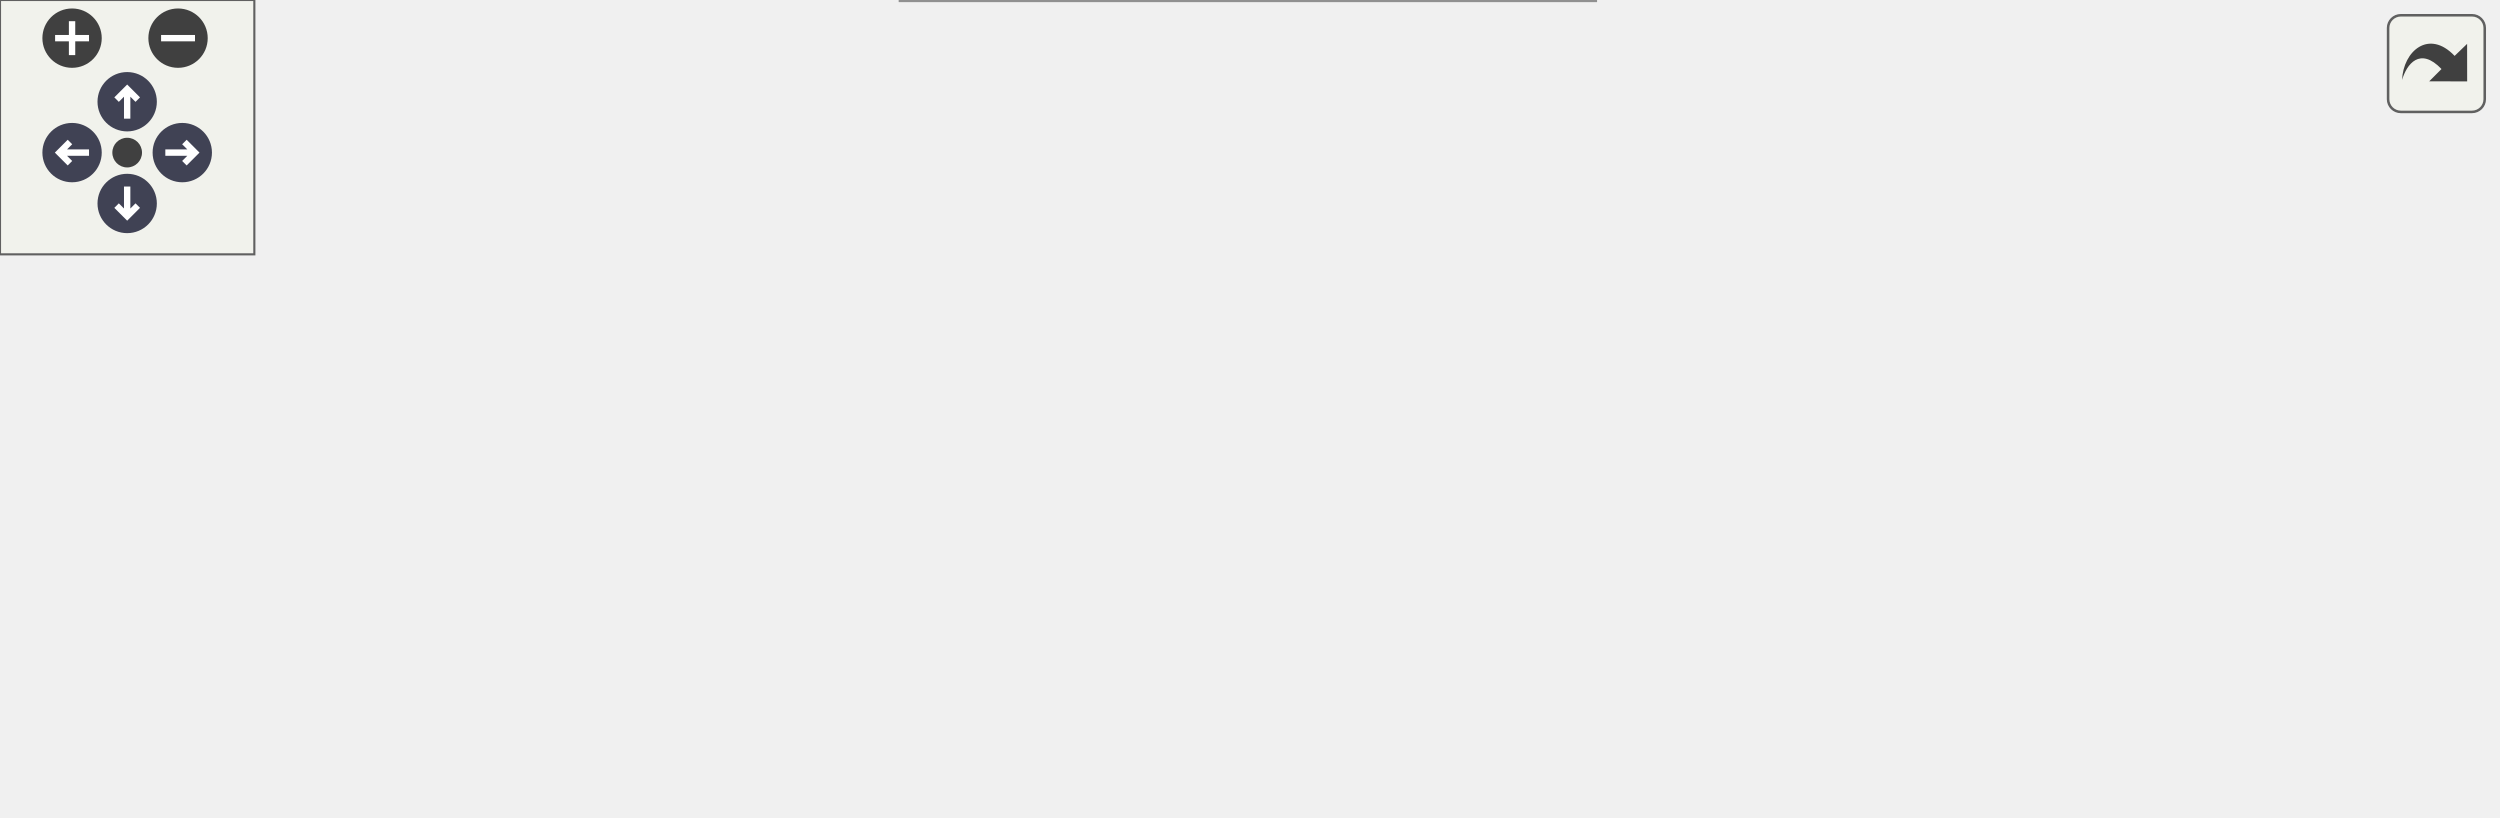
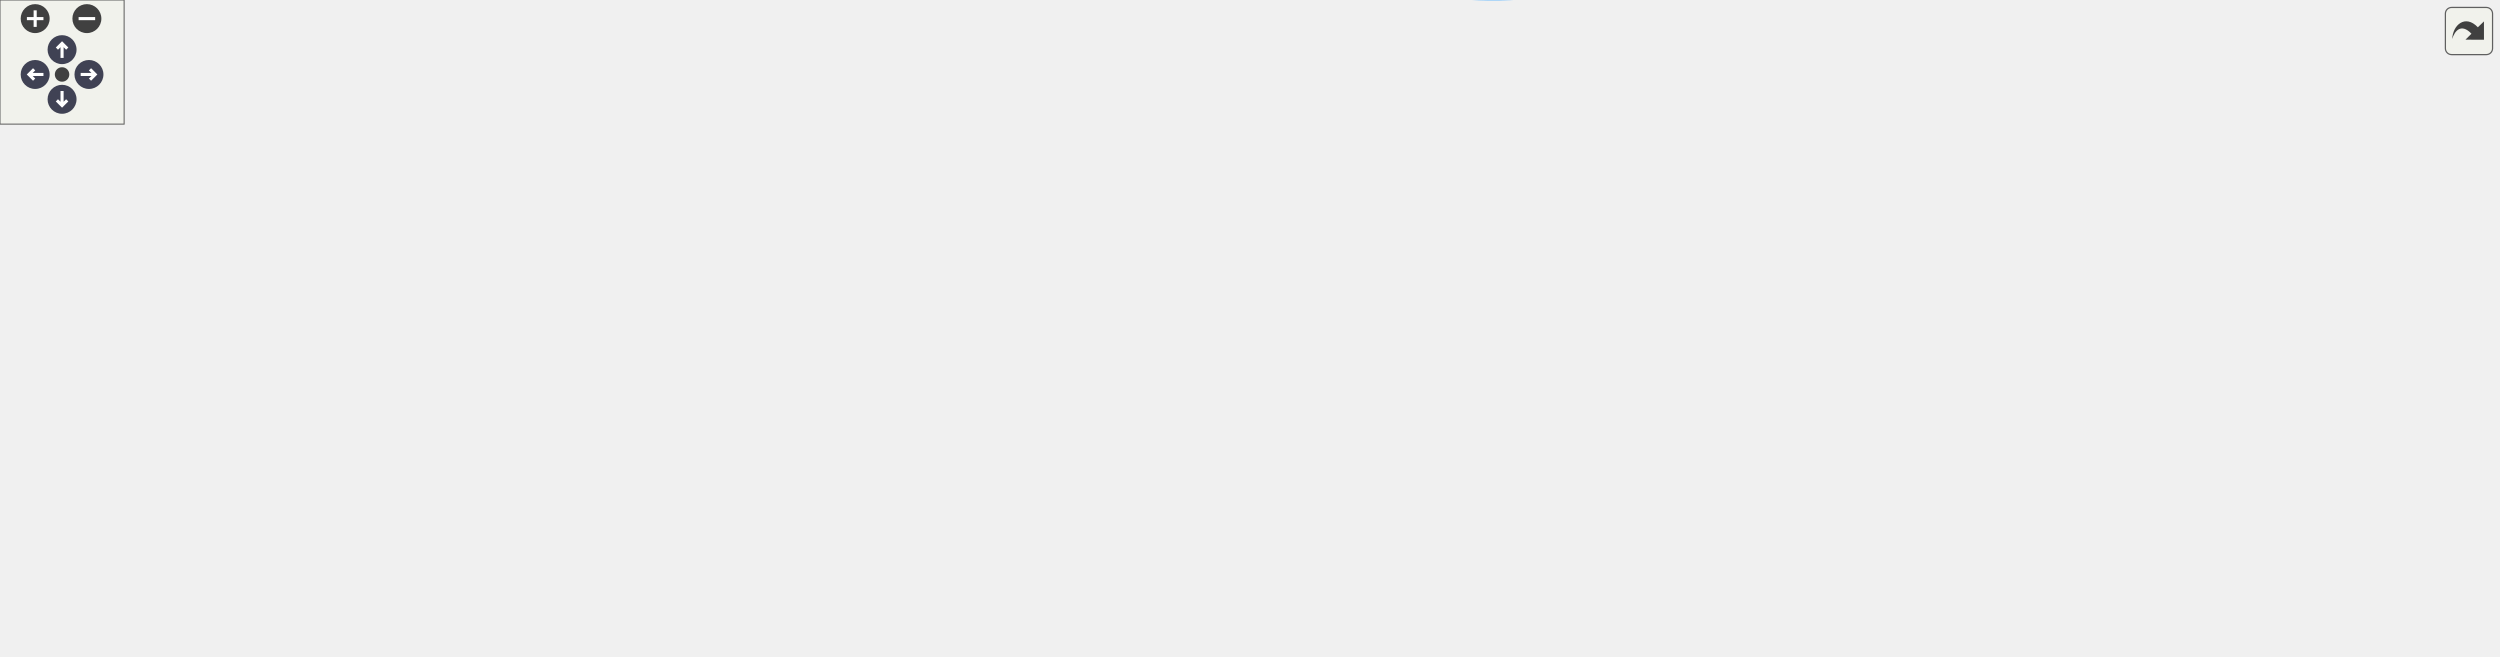
<svg xmlns="http://www.w3.org/2000/svg" xmlns:xlink="http://www.w3.org/1999/xlink" id="main" version="1.1" xml:space="preserve">
  <style type="text/css">
.node, .edge {opacity: 0.7;}
.node.selected, .edge.selected {opacity: 1;}
.edge:hover path { stroke: red; }
.edge:hover polygon { stroke: red; fill: red; }
</style>
  <defs>
    <circle id="rim" cx="0" cy="0" r="7" />
    <circle id="rim2" cx="0" cy="0" r="3.5" />
    <g id="zoomPlus">
      <use xlink:href="#rim" fill="#404040">
        <set attributeName="fill" to="#808080" begin="zoomplus.mouseover" end="zoomplus.mouseout" />
      </use>
      <path d="M-4,0h8M0,-4v8" fill="none" stroke="white" stroke-width="1.5" pointer-events="none" />
    </g>
    <g id="zoomMin">
      <use xlink:href="#rim" fill="#404040">
        <set attributeName="fill" to="#808080" begin="zoomminus.mouseover" end="zoomminus.mouseout" />
      </use>
      <path d="M-4,0h8" fill="none" stroke="white" stroke-width="1.5" pointer-events="none" />
    </g>
    <g id="arrowUp" transform="translate(30 24)">
      <use xlink:href="#rim" />
      <path pointer-events="none" fill="none" stroke="white" stroke-width="1.5" d="M0,-3.0v7 M-2.5,-0.5L0,-3.0L2.5,-0.5" />
    </g>
    <g id="arrowRight" transform="rotate(90) translate(36 -43)">
      <use xlink:href="#rim" />
      <path pointer-events="none" fill="none" stroke="white" stroke-width="1.5" d="M0,-3.0v7 M-2.5,-0.5L0,-3.0L2.5,-0.5" />
    </g>
    <g id="arrowDown" transform="rotate(180) translate(-30 -48)">
      <use xlink:href="#rim" />
      <path pointer-events="none" fill="none" stroke="white" stroke-width="1.5" d="M0,-3.0v7 M-2.5,-0.5L0,-3.0L2.5,-0.5" />
    </g>
    <g id="arrowLeft" transform="rotate(270) translate(-36 17)">
      <use xlink:href="#rim" />
      <path pointer-events="none" fill="none" stroke="white" stroke-width="1.5" d="M0,-3.0v7 M-2.5,-0.5L0,-3.0L2.5,-0.5" />
    </g>
    <g id="resetDef">
      <use xlink:href="#rim2" fill="#404040">
        <set attributeName="fill" to="#808080" begin="reset.mouseover" end="reset.mouseout" />
      </use>
    </g>
  </defs>
  <svg id="graph" class="graph">
    <g id="viewport">
      <g id="Node000001" class="node">
        <g id="a_Node000001">
-           <a xlink:title="Creates 81 GridCellViewModels with unique ids and grid coordinates.">
-             <polygon fill="#999999" stroke="#666666" points="163.75,-82 0,-82 0,-50 163.75,-50 163.75,-82" />
-             <text text-anchor="start" x="8" y="-68.5" font-family="Helvetica,sans-Serif" font-size="10.00">fr.softsf.sudokufx.viewmodel.grid.</text>
-             <text text-anchor="middle" x="81.88" y="-56.5" font-family="Helvetica,sans-Serif" font-size="10.00">GridViewModel.init</text>
+           <a xlink:title="Initializes the 9x9 Sudoku grid by creating 81 GridCellViewModel instances with unique IDs and row/co...">
+             <polygon fill="#999999" stroke="#666666" points="163.75,-209.74 0,-209.74 0,-177.74 163.75,-177.74 163.75,-209.74" />
+             <text text-anchor="start" x="8" y="-196.24" font-family="Helvetica,sans-Serif" font-size="10.00">fr.softsf.sudokufx.viewmodel.grid.</text>
+             <text text-anchor="middle" x="81.88" y="-184.24" font-family="Helvetica,sans-Serif" font-size="10.00">GridViewModel.init</text>
          </a>
        </g>
      </g>
      <g id="Node000002" class="node">
        <g id="a_Node000002">
          <a xlink:href="classfr_1_1softsf_1_1sudokufx_1_1viewmodel_1_1grid_1_1_grid_cell_view_model.html#a25813c6885f49b2be4c3dafa6e9878c8" target="_top" xlink:title=" ">
-             <polygon fill="white" stroke="#666666" points="376.25,-132 212.5,-132 212.5,-100 376.25,-100 376.25,-132" />
-             <text text-anchor="start" x="220.5" y="-118.5" font-family="Helvetica,sans-Serif" font-size="10.00">fr.softsf.sudokufx.viewmodel.grid.</text>
-             <text text-anchor="middle" x="294.38" y="-106.5" font-family="Helvetica,sans-Serif" font-size="10.00">GridCellViewModel.getTextArea</text>
+             <polygon fill="white" stroke="#666666" points="373.25,-234.74 209.5,-234.74 209.5,-202.74 373.25,-202.74 373.25,-234.74" />
+             <text text-anchor="start" x="217.5" y="-221.24" font-family="Helvetica,sans-Serif" font-size="10.00">fr.softsf.sudokufx.viewmodel.grid.</text>
+             <text text-anchor="middle" x="291.38" y="-209.24" font-family="Helvetica,sans-Serif" font-size="10.00">GridCellViewModel.getTextArea</text>
          </a>
        </g>
      </g>
      <g id="edge1_Node000001_Node000002" class="edge">
        <g id="a_edge1_Node000001_Node000002">
          <a xlink:title=" ">
-             <path fill="none" stroke="#63b8ff" d="M152.09,-82.44C171.61,-87.08 193,-92.16 213.1,-96.93" />
-             <polygon fill="#63b8ff" stroke="#63b8ff" points="212.11,-100.29 222.64,-99.2 213.72,-93.48 212.11,-100.29" />
+             <path fill="none" stroke="#63b8ff" d="M163.99,-203.51C175.16,-204.86 186.69,-206.25 198.05,-207.62" />
+             <polygon fill="#63b8ff" stroke="#63b8ff" points="197.47,-211.07 207.81,-208.79 198.3,-204.12 197.47,-211.07" />
          </a>
        </g>
      </g>
      <g id="Node000003" class="node">
        <g id="a_Node000003">
-           <a xlink:href="classfr_1_1softsf_1_1sudokufx_1_1viewmodel_1_1grid_1_1_grid_view_model.html#ad536719f789ab2bb851aa4b26d44c075" target="_top" xlink:title="Checks if all 81 cells contain valid single-digit values (1-9).">
-             <polygon fill="white" stroke="#666666" points="389,-82 199.75,-82 199.75,-50 389,-50 389,-82" />
-             <text text-anchor="start" x="207.75" y="-68.5" font-family="Helvetica,sans-Serif" font-size="10.00">fr.softsf.sudokufx.viewmodel.grid.</text>
-             <text text-anchor="middle" x="294.38" y="-56.5" font-family="Helvetica,sans-Serif" font-size="10.00">GridViewModel.isCompletelyCompleted</text>
+           <a xlink:href="classfr_1_1softsf_1_1sudokufx_1_1viewmodel_1_1grid_1_1_grid_view_model.html#a9a196b605ead50c78f40edd67484d60a" target="_top" xlink:title="Handles updates to a cell's text when the user modifies the grid.">
+             <polygon fill="white" stroke="#666666" points="383,-184.74 199.75,-184.74 199.75,-152.74 383,-152.74 383,-184.74" />
+             <text text-anchor="start" x="207.75" y="-171.24" font-family="Helvetica,sans-Serif" font-size="10.00">fr.softsf.sudokufx.viewmodel.grid.</text>
+             <text text-anchor="middle" x="291.38" y="-159.24" font-family="Helvetica,sans-Serif" font-size="10.00">GridViewModel.handleCellTextChange</text>
          </a>
        </g>
      </g>
      <g id="edge2_Node000001_Node000003" class="edge">
        <g id="a_edge2_Node000001_Node000003">
          <a xlink:title=" ">
-             <path fill="none" stroke="#63b8ff" d="M163.96,-66C171.83,-66 179.89,-66 187.96,-66" />
-             <polygon fill="#63b8ff" stroke="#63b8ff" points="187.83,-69.5 197.83,-66 187.83,-62.5 187.83,-69.5" />
+             <path fill="none" stroke="#63b8ff" d="M163.99,-183.97C171.87,-183.02 179.94,-182.05 187.99,-181.08" />
+             <polygon fill="#63b8ff" stroke="#63b8ff" points="188.33,-184.56 197.84,-179.89 187.5,-177.61 188.33,-184.56" />
+           </a>
+         </g>
+       </g>
+       <g id="Node000004" class="node">
+         <g id="a_Node000004">
+           <a xlink:href="classfr_1_1softsf_1_1sudokufx_1_1viewmodel_1_1grid_1_1_grid_view_model.html#a6c7bd2140fad9b3091830f3f81c64827" target="_top" xlink:title="Returns whether the current game has a non-empty default grid.">
+             <polygon fill="white" stroke="#666666" points="582.75,-256.74 419,-256.74 419,-224.74 582.75,-224.74 582.75,-256.74" />
+             <text text-anchor="start" x="427" y="-243.24" font-family="Helvetica,sans-Serif" font-size="10.00">fr.softsf.sudokufx.viewmodel.grid.</text>
+             <text text-anchor="middle" x="500.88" y="-231.24" font-family="Helvetica,sans-Serif" font-size="10.00">GridViewModel.hasDefaultGrid</text>
+           </a>
+         </g>
+       </g>
+       <g id="edge3_Node000003_Node000004" class="edge">
+         <g id="a_edge3_Node000003_Node000004">
+           <a xlink:title=" ">
+             <path fill="none" stroke="#63b8ff" d="M359.92,-185.11C367.81,-187.68 375.66,-190.56 383,-193.74 400.21,-201.2 401.91,-208.02 419,-215.74 422.52,-217.33 426.17,-218.86 429.89,-220.32" />
+             <polygon fill="#63b8ff" stroke="#63b8ff" points="428.48,-223.53 439.07,-223.73 430.92,-216.97 428.48,-223.53" />
          </a>
        </g>
      </g>
      <g id="Node000005" class="node">
        <g id="a_Node000005">
-           <a xlink:href="classfr_1_1softsf_1_1sudokufx_1_1viewmodel_1_1grid_1_1_grid_view_model.html#a77d49e325684b6bef071fb2461c896cb" target="_top" xlink:title="Verifies the current grid state by attempting to solve it.">
-             <polygon fill="white" stroke="#666666" points="376.25,-32 212.5,-32 212.5,0 376.25,0 376.25,-32" />
-             <text text-anchor="start" x="220.5" y="-18.5" font-family="Helvetica,sans-Serif" font-size="10.00">fr.softsf.sudokufx.viewmodel.grid.</text>
-             <text text-anchor="middle" x="294.38" y="-6.5" font-family="Helvetica,sans-Serif" font-size="10.00">GridViewModel.verifyGrid</text>
-           </a>
-         </g>
-       </g>
-       <g id="edge4_Node000001_Node000005" class="edge">
-         <g id="a_edge4_Node000001_Node000005">
-           <a xlink:title=" ">
-             <path fill="none" stroke="#63b8ff" d="M152.09,-49.56C171.61,-44.92 193,-39.84 213.1,-35.07" />
-             <polygon fill="#63b8ff" stroke="#63b8ff" points="213.72,-38.52 222.64,-32.8 212.11,-31.71 213.72,-38.52" />
-           </a>
-         </g>
-       </g>
-       <g id="Node000004" class="node">
-         <g id="a_Node000004">
+           <a xlink:href="classfr_1_1softsf_1_1sudokufx_1_1viewmodel_1_1grid_1_1_grid_view_model.html#ad536719f789ab2bb851aa4b26d44c075" target="_top" xlink:title="Checks if all 81 cells contain valid single-digit values (1-9).">
+             <polygon fill="white" stroke="#666666" points="808,-162.74 618.75,-162.74 618.75,-130.74 808,-130.74 808,-162.74" />
+             <text text-anchor="start" x="626.75" y="-149.24" font-family="Helvetica,sans-Serif" font-size="10.00">fr.softsf.sudokufx.viewmodel.grid.</text>
+             <text text-anchor="middle" x="713.38" y="-137.24" font-family="Helvetica,sans-Serif" font-size="10.00">GridViewModel.isCompletelyCompleted</text>
+           </a>
+         </g>
+       </g>
+       <g id="edge4_Node000003_Node000005" class="edge">
+         <g id="a_edge4_Node000003_Node000005">
+           <a xlink:title=" ">
+             <path fill="none" stroke="#63b8ff" d="M383.25,-163.98C449.05,-160.53 538.18,-155.87 607.08,-152.26" />
+             <polygon fill="#63b8ff" stroke="#63b8ff" points="607.08,-155.76 616.89,-151.74 606.72,-148.77 607.08,-155.76" />
+           </a>
+         </g>
+       </g>
+       <g id="Node000008" class="node">
+         <g id="a_Node000008">
+           <a xlink:href="classfr_1_1softsf_1_1sudokufx_1_1viewmodel_1_1grid_1_1_grid_view_model.html#aad1610b7e07349137ebf0d3d592a5b09" target="_top" xlink:title="Persists the current grid state for the active player’s selected game.">
+             <polygon fill="white" stroke="#666666" points="582.75,-206.74 419,-206.74 419,-174.74 582.75,-174.74 582.75,-206.74" />
+             <text text-anchor="start" x="427" y="-193.24" font-family="Helvetica,sans-Serif" font-size="10.00">fr.softsf.sudokufx.viewmodel.grid.</text>
+             <text text-anchor="middle" x="500.88" y="-181.24" font-family="Helvetica,sans-Serif" font-size="10.00">GridViewModel.persistGridValue</text>
+           </a>
+         </g>
+       </g>
+       <g id="edge7_Node000003_Node000008" class="edge">
+         <g id="a_edge7_Node000003_Node000008">
+           <a xlink:title=" ">
+             <path fill="none" stroke="#63b8ff" d="M383.39,-178.39C391.38,-179.24 399.48,-180.1 407.48,-180.94" />
+             <polygon fill="#63b8ff" stroke="#63b8ff" points="406.9,-184.4 417.21,-181.98 407.64,-177.44 406.9,-184.4" />
+           </a>
+         </g>
+       </g>
+       <g id="Node000009" class="node">
+         <g id="a_Node000009">
+           <a xlink:href="classfr_1_1softsf_1_1sudokufx_1_1viewmodel_1_1grid_1_1_grid_view_model.html#a77d49e325684b6bef071fb2461c896cb" target="_top" xlink:title="Validates the grid by attempting to solve it.">
+             <polygon fill="white" stroke="#666666" points="582.75,-112.74 419,-112.74 419,-80.74 582.75,-80.74 582.75,-112.74" />
+             <text text-anchor="start" x="427" y="-99.24" font-family="Helvetica,sans-Serif" font-size="10.00">fr.softsf.sudokufx.viewmodel.grid.</text>
+             <text text-anchor="middle" x="500.88" y="-87.24" font-family="Helvetica,sans-Serif" font-size="10.00">GridViewModel.verifyGrid</text>
+           </a>
+         </g>
+       </g>
+       <g id="edge9_Node000003_Node000009" class="edge">
+         <g id="a_edge9_Node000003_Node000009">
+           <a xlink:title=" ">
+             <path fill="none" stroke="#63b8ff" d="M339.72,-152.31C370.02,-141.8 409.55,-128.08 441.76,-116.91" />
+             <polygon fill="#63b8ff" stroke="#63b8ff" points="442.65,-120.3 450.95,-113.72 440.35,-113.69 442.65,-120.3" />
+           </a>
+         </g>
+       </g>
+       <g id="Node000006" class="node">
+         <g id="a_Node000006">
          <a xlink:href="classfr_1_1softsf_1_1sudokufx_1_1viewmodel_1_1grid_1_1_grid_view_model.html#a14e2c0c3e0e51a0fee38c181b39fa6e2" target="_top" xlink:title="Gets a list of all cell text values in row-major order.">
-             <polygon fill="white" stroke="#666666" points="588.75,-57 425,-57 425,-25 588.75,-25 588.75,-57" />
-             <text text-anchor="start" x="433" y="-43.5" font-family="Helvetica,sans-Serif" font-size="10.00">fr.softsf.sudokufx.viewmodel.grid.</text>
-             <text text-anchor="middle" x="506.88" y="-31.5" font-family="Helvetica,sans-Serif" font-size="10.00">GridViewModel.getAllValues</text>
-           </a>
-         </g>
-       </g>
-       <g id="edge3_Node000003_Node000004" class="edge">
-         <g id="a_edge3_Node000003_Node000004">
-           <a xlink:title=" ">
-             <path fill="none" stroke="#63b8ff" d="M389.24,-54.85C397.28,-53.9 405.42,-52.93 413.46,-51.98" />
-             <polygon fill="#63b8ff" stroke="#63b8ff" points="413.71,-55.47 423.23,-50.82 412.89,-48.52 413.71,-55.47" />
-           </a>
-         </g>
-       </g>
-       <g id="edge5_Node000005_Node000004" class="edge">
-         <g id="a_edge5_Node000005_Node000004">
-           <a xlink:title=" ">
-             <path fill="none" stroke="#63b8ff" d="M376.46,-25.63C388.61,-27.07 401.21,-28.57 413.57,-30.04" />
-             <polygon fill="#63b8ff" stroke="#63b8ff" points="412.99,-33.49 423.33,-31.2 413.81,-26.54 412.99,-33.49" />
+             <polygon fill="white" stroke="#666666" points="1007.75,-162.74 844,-162.74 844,-130.74 1007.75,-130.74 1007.75,-162.74" />
+             <text text-anchor="start" x="852" y="-149.24" font-family="Helvetica,sans-Serif" font-size="10.00">fr.softsf.sudokufx.viewmodel.grid.</text>
+             <text text-anchor="middle" x="925.88" y="-137.24" font-family="Helvetica,sans-Serif" font-size="10.00">GridViewModel.getAllValues</text>
+           </a>
+         </g>
+       </g>
+       <g id="edge5_Node000005_Node000006" class="edge">
+         <g id="a_edge5_Node000005_Node000006">
+           <a xlink:title=" ">
+             <path fill="none" stroke="#63b8ff" d="M808.24,-146.74C816.28,-146.74 824.42,-146.74 832.46,-146.74" />
+             <polygon fill="#63b8ff" stroke="#63b8ff" points="832.22,-150.24 842.22,-146.74 832.22,-143.24 832.22,-150.24" />
+           </a>
+         </g>
+       </g>
+       <g id="Node000007" class="node">
+         <g id="a_Node000007">
+           <a xlink:href="classfr_1_1softsf_1_1sudokufx_1_1viewmodel_1_1grid_1_1_grid_view_model.html#ace36956cb99bad46d1144460d8cde157" target="_top" xlink:title="Checks whether the GridViewModel has been initialized via init().">
+             <polygon fill="white" stroke="#666666" points="1207.5,-162.74 1043.75,-162.74 1043.75,-130.74 1207.5,-130.74 1207.5,-162.74" />
+             <text text-anchor="start" x="1051.75" y="-149.24" font-family="Helvetica,sans-Serif" font-size="10.00">fr.softsf.sudokufx.viewmodel.grid.</text>
+             <text text-anchor="middle" x="1125.62" y="-137.24" font-family="Helvetica,sans-Serif" font-size="10.00">GridViewModel.checkInitialized</text>
+           </a>
+         </g>
+       </g>
+       <g id="edge6_Node000006_Node000007" class="edge">
+         <g id="a_edge6_Node000006_Node000007">
+           <a xlink:title=" ">
+             <path fill="none" stroke="#63b8ff" d="M1008.16,-146.74C1016.06,-146.74 1024.1,-146.74 1032.09,-146.74" />
+             <polygon fill="#63b8ff" stroke="#63b8ff" points="1031.82,-150.24 1041.82,-146.74 1031.82,-143.24 1031.82,-150.24" />
+           </a>
+         </g>
+       </g>
+       <g id="edge8_Node000008_Node000006" class="edge">
+         <g id="a_edge8_Node000008_Node000006">
+           <a xlink:title=" ">
+             <path fill="none" stroke="#63b8ff" d="M583.09,-188.99C644.97,-186.86 732.17,-182.15 808,-171.74 820.04,-170.09 832.69,-167.88 845.04,-165.47" />
+             <polygon fill="#63b8ff" stroke="#63b8ff" points="845.68,-168.91 854.78,-163.5 844.29,-162.05 845.68,-168.91" />
+           </a>
+         </g>
+       </g>
+       <g id="edge13_Node000009_Node000005" class="edge">
+         <g id="a_edge13_Node000009_Node000005">
+           <a xlink:title=" ">
+             <path fill="none" stroke="#63b8ff" d="M571.09,-113.18C590.61,-117.82 612,-122.9 632.1,-127.67" />
+             <polygon fill="#63b8ff" stroke="#63b8ff" points="631.11,-131.03 641.64,-129.94 632.72,-124.22 631.11,-131.03" />
+           </a>
+         </g>
+       </g>
+       <g id="edge11_Node000009_Node000006" class="edge">
+         <g id="a_edge11_Node000009_Node000006">
+           <a xlink:title=" ">
+             <path fill="none" stroke="#63b8ff" d="M520.03,-80.29C541.7,-61.88 579.88,-33.14 618.75,-21.74 699.46,1.93 730.84,11.75 808,-21.74 854.52,-41.93 890.97,-90.78 910.09,-121.08" />
+             <polygon fill="#63b8ff" stroke="#63b8ff" points="906.91,-122.59 915.11,-129.29 912.88,-118.93 906.91,-122.59" />
+           </a>
+         </g>
+       </g>
+       <g id="Node000010" class="node">
+         <g id="a_Node000010">
+           <a xlink:href="classfr_1_1softsf_1_1sudokufx_1_1viewmodel_1_1grid_1_1_grid_view_model.html#a4fdf2930215eea12812190e33e1ddeca" target="_top" xlink:title="Handles all actions when a grid is successfully completed.">
+             <polygon fill="white" stroke="#666666" points="795.25,-112.74 631.5,-112.74 631.5,-80.74 795.25,-80.74 795.25,-112.74" />
+             <text text-anchor="start" x="639.5" y="-99.24" font-family="Helvetica,sans-Serif" font-size="10.00">fr.softsf.sudokufx.viewmodel.grid.</text>
+             <text text-anchor="middle" x="713.38" y="-87.24" font-family="Helvetica,sans-Serif" font-size="10.00">GridViewModel.celebrateVictory</text>
+           </a>
+         </g>
+       </g>
+       <g id="edge10_Node000009_Node000010" class="edge">
+         <g id="a_edge10_Node000009_Node000010">
+           <a xlink:title=" ">
+             <path fill="none" stroke="#63b8ff" d="M582.96,-96.74C595.11,-96.74 607.71,-96.74 620.07,-96.74" />
+             <polygon fill="#63b8ff" stroke="#63b8ff" points="619.82,-100.24 629.82,-96.74 619.82,-93.24 619.82,-100.24" />
+           </a>
+         </g>
+       </g>
+       <g id="Node000011" class="node">
+         <g id="a_Node000011">
+           <a xlink:href="classfr_1_1softsf_1_1sudokufx_1_1viewmodel_1_1grid_1_1_grid_view_model.html#af41c64cb771df8f4fa5bbf0c3a34431b" target="_top" xlink:title="Solves the given 9x9 Sudoku grid.">
+             <polygon fill="white" stroke="#666666" points="796.38,-62.74 630.38,-62.74 630.38,-30.74 796.38,-30.74 796.38,-62.74" />
+             <text text-anchor="start" x="638.38" y="-49.24" font-family="Helvetica,sans-Serif" font-size="10.00">fr.softsf.sudokufx.viewmodel.grid.</text>
+             <text text-anchor="middle" x="713.38" y="-37.24" font-family="Helvetica,sans-Serif" font-size="10.00">GridViewModel.getCurrentSolution</text>
+           </a>
+         </g>
+       </g>
+       <g id="edge12_Node000009_Node000011" class="edge">
+         <g id="a_edge12_Node000009_Node000011">
+           <a xlink:title=" ">
+             <path fill="none" stroke="#63b8ff" d="M571.09,-80.3C590.61,-75.66 612,-70.58 632.1,-65.81" />
+             <polygon fill="#63b8ff" stroke="#63b8ff" points="632.72,-69.26 641.64,-63.54 631.11,-62.45 632.72,-69.26" />
          </a>
        </g>
      </g>
    </g>
  </svg>
  <g id="navigator" transform="translate(0 0)" fill="#404254">
    <rect fill="#f2f5e9" fill-opacity="0.5" stroke="#606060" stroke-width=".5" x="0" y="0" width="60" height="60" />
    <use id="zoomplus" xlink:href="#zoomPlus" x="17" y="9" />
    <use id="zoomminus" xlink:href="#zoomMin" x="42" y="9" />
    <use id="reset" xlink:href="#resetDef" x="30" y="36" />
    <use id="arrowup" xlink:href="#arrowUp" x="0" y="0" />
    <use id="arrowright" xlink:href="#arrowRight" x="0" y="0" />
    <use id="arrowdown" xlink:href="#arrowDown" x="0" y="0" />
    <use id="arrowleft" xlink:href="#arrowLeft" x="0" y="0" />
  </g>
  <svg viewBox="0 0 15 15" width="100%" height="30px" preserveAspectRatio="xMaxYMin meet">
    <g id="arrow_out" transform="scale(0.3 0.3)">
      <a xlink:href="classfr_1_1softsf_1_1sudokufx_1_1viewmodel_1_1grid_1_1_grid_view_model_a159c0e18f45f9bd105fb03964f5f9374_cgraph_org.svg" target="_base">
        <rect id="button" ry="5" rx="5" y="6" x="6" height="38" width="38" fill="#f2f5e9" fill-opacity="0.5" stroke="#606060" stroke-width="1.0" />
        <path id="arrow" d="M 11.5,31.437 C 11.94,20.098 22.043,11.323 32.159,21.979 L 37.069,17.246 C 37.069,17.246 37.088,32 37.088,32 L 22.16,31.978 C 22.16,31.978 26.998,27.14 26.998,27.14 C 18.529,18.264 13.292,25.23 11.5,31.437 z" style="fill:#404040;" />
      </a>
    </g>
  </svg>
  <style type="text/css">

[data-mouse-over-selected='false'] { opacity: 0.7; }
[data-mouse-over-selected='true']  { opacity: 1.0; }

</style>
</svg>
